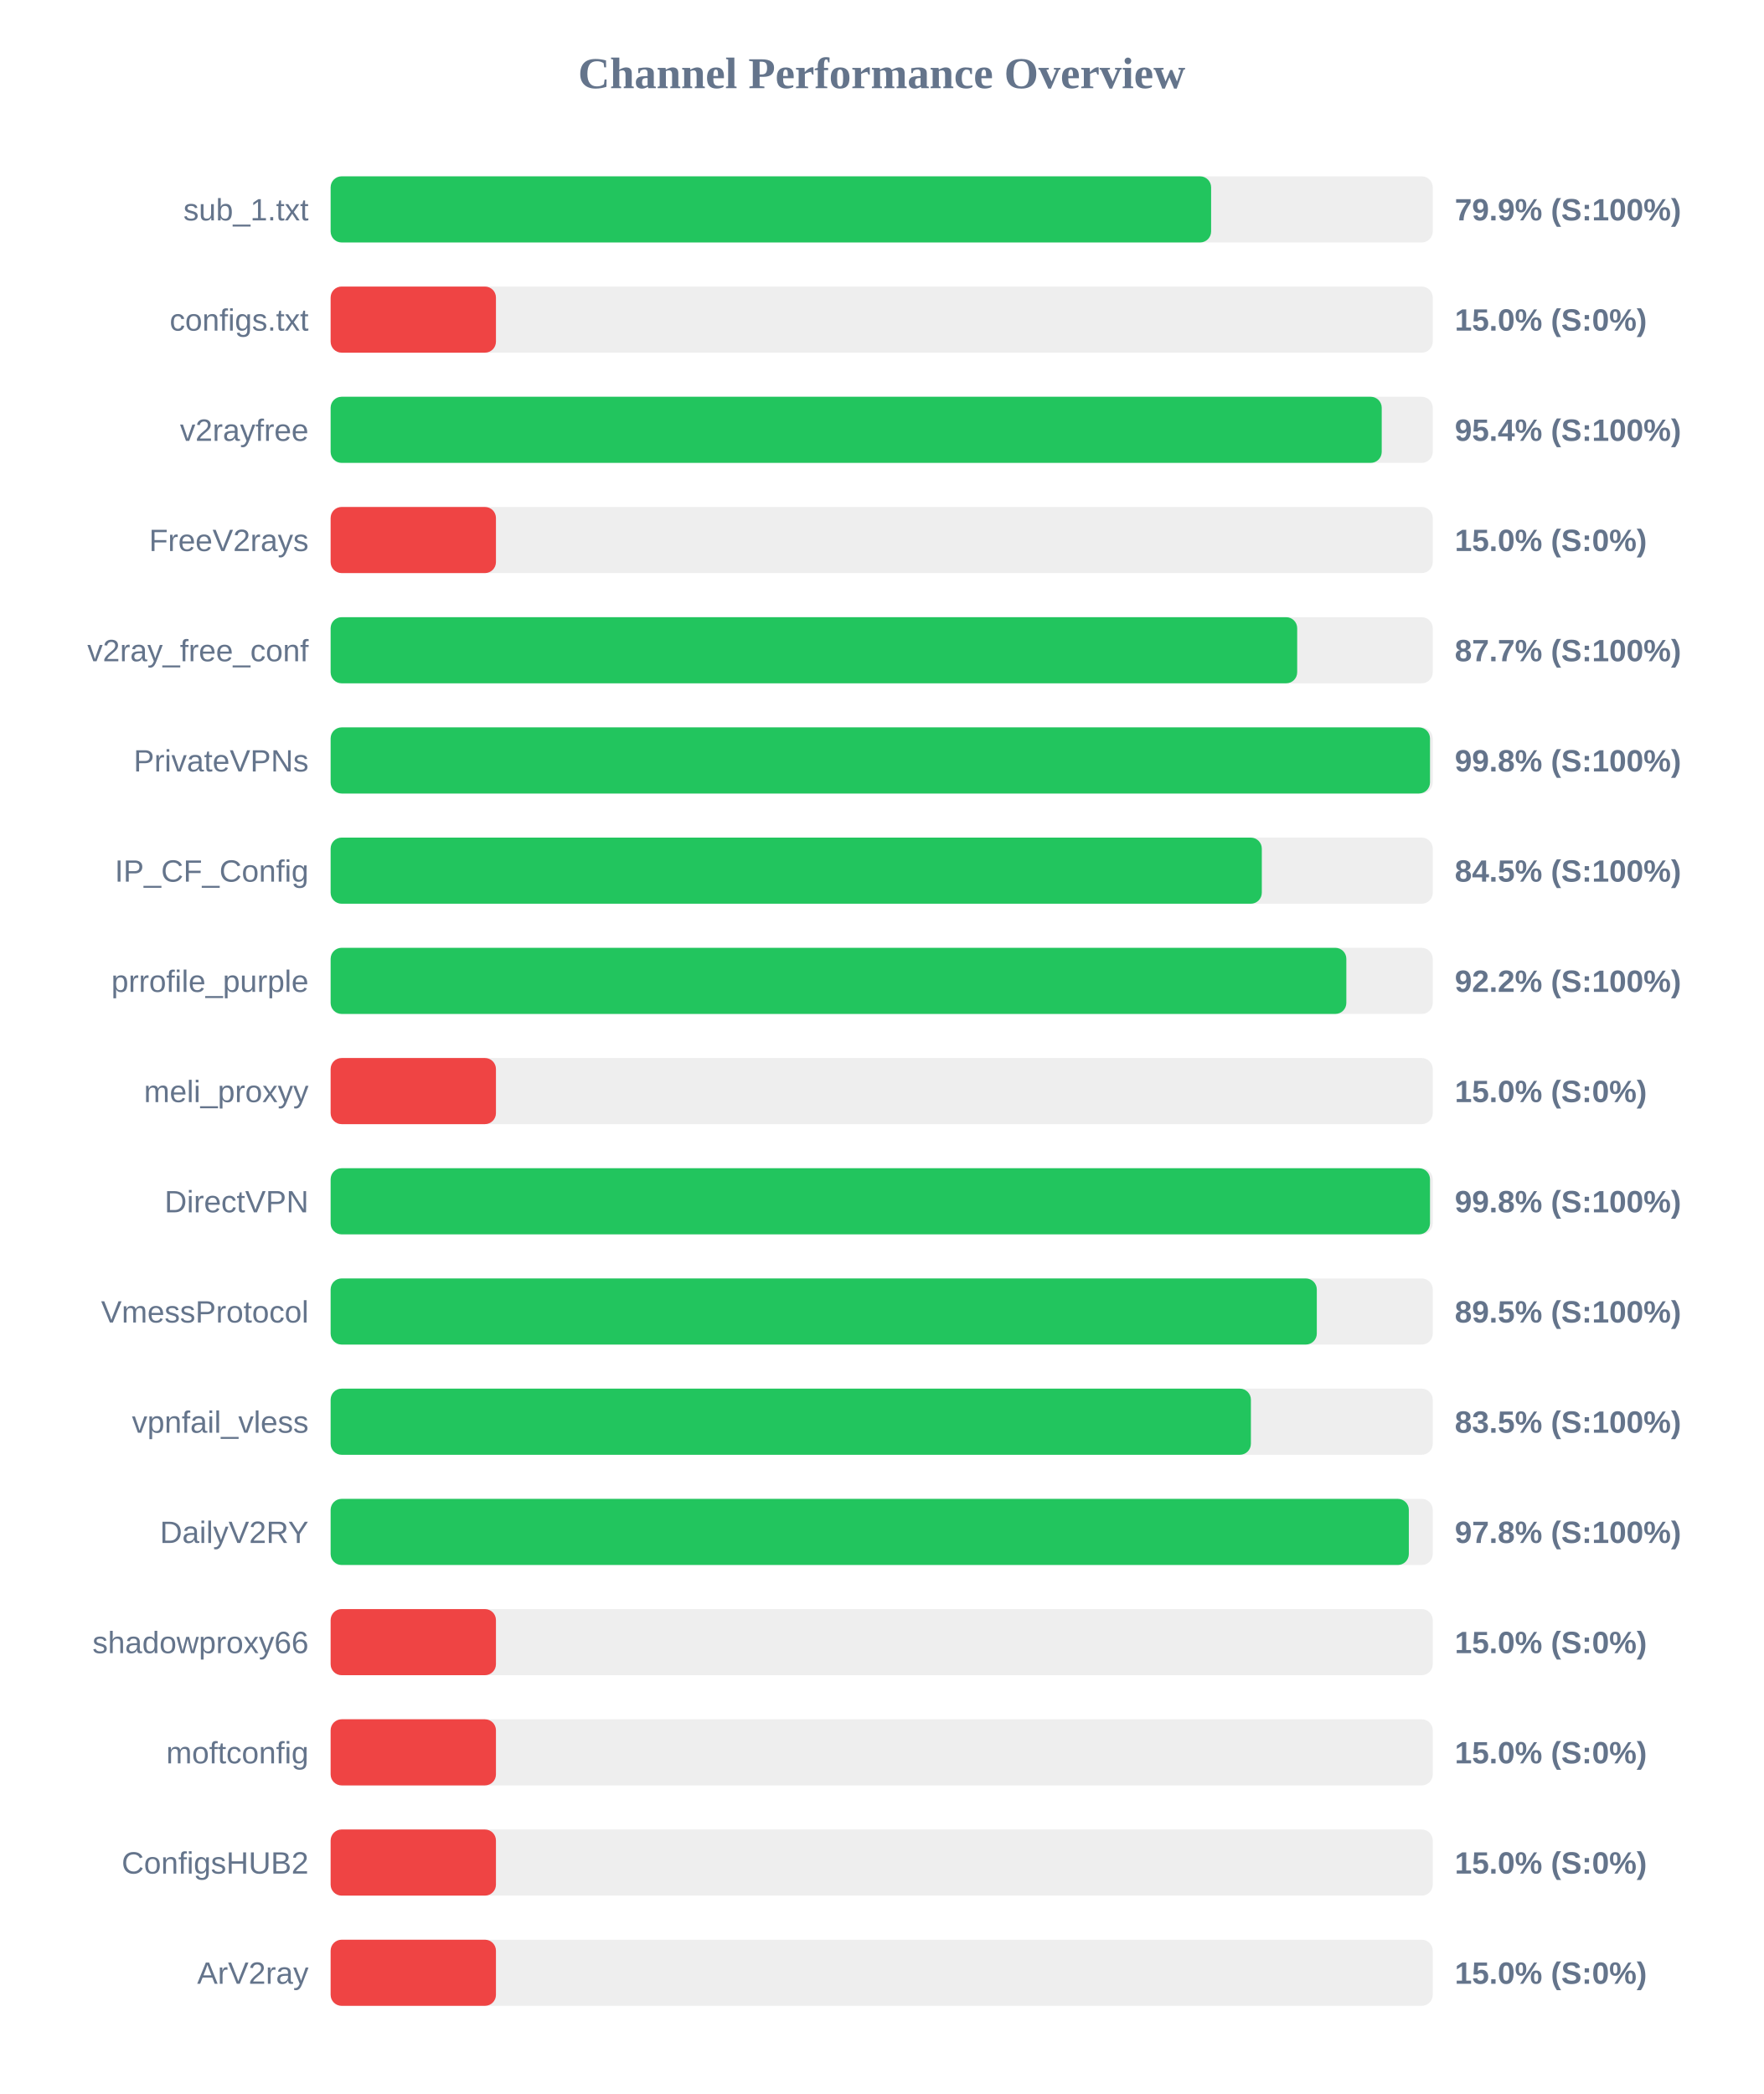
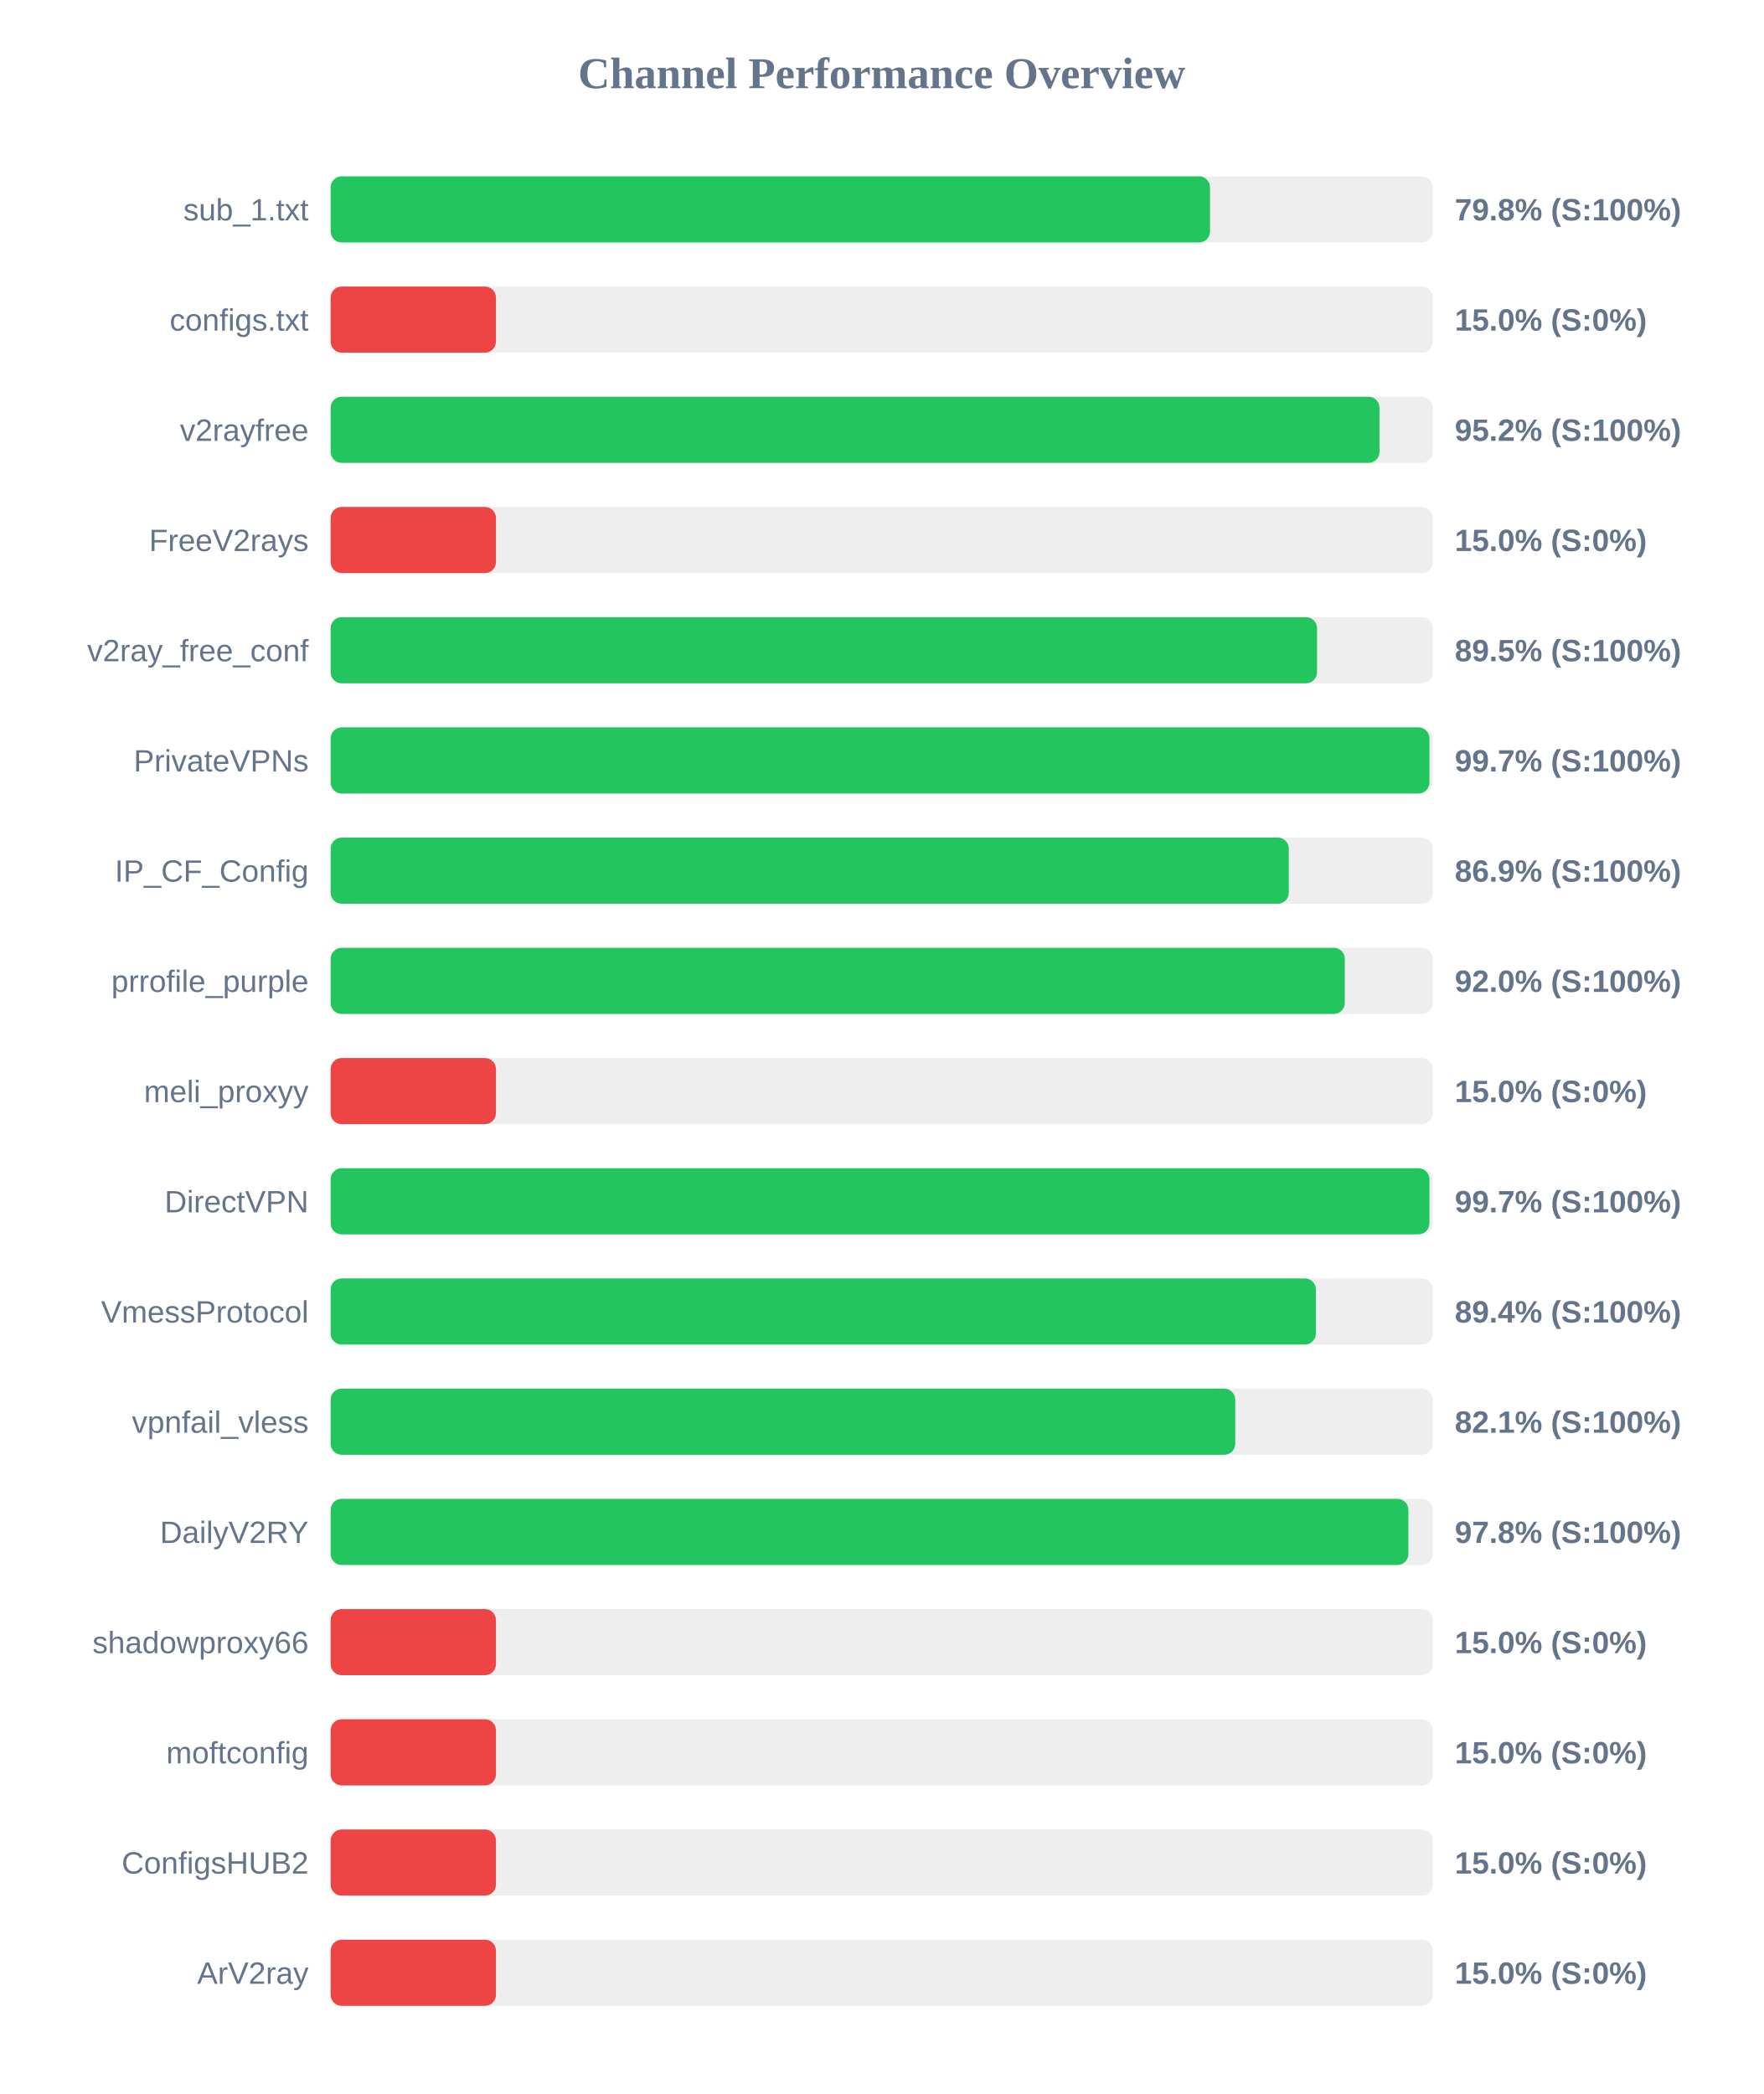
<svg xmlns="http://www.w3.org/2000/svg" width="800" height="950" version="1.1">
  <style>
        .row { font: 14px Arial; fill: #64748b; }
        .score { font: bold 14px Arial; fill: #64748b; }
    </style>
  <text x="400" y="40" text-anchor="middle" font-size="20px" font-weight="bold" fill="#64748b">Channel Performance Overview</text>
  <rect x="150" y="80" width="500" height="30" fill="#eee" rx="5" />
-   <rect x="150" y="80" width="399.45" height="30" fill="#22c55e" rx="5" />
+   <rect x="150" y="80" width="398.95" height="30" fill="#22c55e" rx="5" />
  <text x="140" y="100" text-anchor="end" class="row">sub_1.txt</text>
-   <text x="660" y="100" text-anchor="start" class="score">79.9% (S:100%)</text>
+   <text x="660" y="100" text-anchor="start" class="score">79.8% (S:100%)</text>
  <rect x="150" y="130" width="500" height="30" fill="#eee" rx="5" />
  <rect x="150" y="130" width="75.0" height="30" fill="#ef4444" rx="5" />
  <text x="140" y="150" text-anchor="end" class="row">configs.txt</text>
  <text x="660" y="150" text-anchor="start" class="score">15.0% (S:0%)</text>
  <rect x="150" y="180" width="500" height="30" fill="#eee" rx="5" />
-   <rect x="150" y="180" width="476.85" height="30" fill="#22c55e" rx="5" />
+   <rect x="150" y="180" width="475.85" height="30" fill="#22c55e" rx="5" />
  <text x="140" y="200" text-anchor="end" class="row">v2rayfree</text>
-   <text x="660" y="200" text-anchor="start" class="score">95.4% (S:100%)</text>
+   <text x="660" y="200" text-anchor="start" class="score">95.2% (S:100%)</text>
  <rect x="150" y="230" width="500" height="30" fill="#eee" rx="5" />
  <rect x="150" y="230" width="75.0" height="30" fill="#ef4444" rx="5" />
  <text x="140" y="250" text-anchor="end" class="row">FreeV2rays</text>
  <text x="660" y="250" text-anchor="start" class="score">15.0% (S:0%)</text>
  <rect x="150" y="280" width="500" height="30" fill="#eee" rx="5" />
-   <rect x="150" y="280" width="438.5" height="30" fill="#22c55e" rx="5" />
+   <rect x="150" y="280" width="447.5" height="30" fill="#22c55e" rx="5" />
  <text x="140" y="300" text-anchor="end" class="row">v2ray_free_conf</text>
-   <text x="660" y="300" text-anchor="start" class="score">87.7% (S:100%)</text>
+   <text x="660" y="300" text-anchor="start" class="score">89.5% (S:100%)</text>
  <rect x="150" y="330" width="500" height="30" fill="#eee" rx="5" />
-   <rect x="150" y="330" width="498.75" height="30" fill="#22c55e" rx="5" />
+   <rect x="150" y="330" width="498.5" height="30" fill="#22c55e" rx="5" />
  <text x="140" y="350" text-anchor="end" class="row">PrivateVPNs</text>
-   <text x="660" y="350" text-anchor="start" class="score">99.8% (S:100%)</text>
+   <text x="660" y="350" text-anchor="start" class="score">99.7% (S:100%)</text>
  <rect x="150" y="380" width="500" height="30" fill="#eee" rx="5" />
-   <rect x="150" y="380" width="422.45" height="30" fill="#22c55e" rx="5" />
+   <rect x="150" y="380" width="434.7" height="30" fill="#22c55e" rx="5" />
  <text x="140" y="400" text-anchor="end" class="row">IP_CF_Config</text>
-   <text x="660" y="400" text-anchor="start" class="score">84.5% (S:100%)</text>
+   <text x="660" y="400" text-anchor="start" class="score">86.9% (S:100%)</text>
  <rect x="150" y="430" width="500" height="30" fill="#eee" rx="5" />
-   <rect x="150" y="430" width="460.8" height="30" fill="#22c55e" rx="5" />
+   <rect x="150" y="430" width="460.1" height="30" fill="#22c55e" rx="5" />
  <text x="140" y="450" text-anchor="end" class="row">prrofile_purple</text>
-   <text x="660" y="450" text-anchor="start" class="score">92.2% (S:100%)</text>
+   <text x="660" y="450" text-anchor="start" class="score">92.0% (S:100%)</text>
  <rect x="150" y="480" width="500" height="30" fill="#eee" rx="5" />
  <rect x="150" y="480" width="75.0" height="30" fill="#ef4444" rx="5" />
  <text x="140" y="500" text-anchor="end" class="row">meli_proxyy</text>
  <text x="660" y="500" text-anchor="start" class="score">15.0% (S:0%)</text>
  <rect x="150" y="530" width="500" height="30" fill="#eee" rx="5" />
-   <rect x="150" y="530" width="498.75" height="30" fill="#22c55e" rx="5" />
+   <rect x="150" y="530" width="498.5" height="30" fill="#22c55e" rx="5" />
  <text x="140" y="550" text-anchor="end" class="row">DirectVPN</text>
-   <text x="660" y="550" text-anchor="start" class="score">99.8% (S:100%)</text>
+   <text x="660" y="550" text-anchor="start" class="score">99.7% (S:100%)</text>
  <rect x="150" y="580" width="500" height="30" fill="#eee" rx="5" />
-   <rect x="150" y="580" width="447.4" height="30" fill="#22c55e" rx="5" />
+   <rect x="150" y="580" width="447.0" height="30" fill="#22c55e" rx="5" />
  <text x="140" y="600" text-anchor="end" class="row">VmessProtocol</text>
-   <text x="660" y="600" text-anchor="start" class="score">89.5% (S:100%)</text>
+   <text x="660" y="600" text-anchor="start" class="score">89.4% (S:100%)</text>
  <rect x="150" y="630" width="500" height="30" fill="#eee" rx="5" />
-   <rect x="150" y="630" width="417.5" height="30" fill="#22c55e" rx="5" />
+   <rect x="150" y="630" width="410.4" height="30" fill="#22c55e" rx="5" />
  <text x="140" y="650" text-anchor="end" class="row">vpnfail_vless</text>
-   <text x="660" y="650" text-anchor="start" class="score">83.5% (S:100%)</text>
+   <text x="660" y="650" text-anchor="start" class="score">82.1% (S:100%)</text>
  <rect x="150" y="680" width="500" height="30" fill="#eee" rx="5" />
-   <rect x="150" y="680" width="489.15" height="30" fill="#22c55e" rx="5" />
+   <rect x="150" y="680" width="488.95" height="30" fill="#22c55e" rx="5" />
  <text x="140" y="700" text-anchor="end" class="row">DailyV2RY</text>
  <text x="660" y="700" text-anchor="start" class="score">97.8% (S:100%)</text>
  <rect x="150" y="730" width="500" height="30" fill="#eee" rx="5" />
  <rect x="150" y="730" width="75.0" height="30" fill="#ef4444" rx="5" />
  <text x="140" y="750" text-anchor="end" class="row">shadowproxy66</text>
  <text x="660" y="750" text-anchor="start" class="score">15.0% (S:0%)</text>
  <rect x="150" y="780" width="500" height="30" fill="#eee" rx="5" />
  <rect x="150" y="780" width="75.0" height="30" fill="#ef4444" rx="5" />
  <text x="140" y="800" text-anchor="end" class="row">moftconfig</text>
  <text x="660" y="800" text-anchor="start" class="score">15.0% (S:0%)</text>
  <rect x="150" y="830" width="500" height="30" fill="#eee" rx="5" />
  <rect x="150" y="830" width="75.0" height="30" fill="#ef4444" rx="5" />
  <text x="140" y="850" text-anchor="end" class="row">ConfigsHUB2</text>
  <text x="660" y="850" text-anchor="start" class="score">15.0% (S:0%)</text>
  <rect x="150" y="880" width="500" height="30" fill="#eee" rx="5" />
  <rect x="150" y="880" width="75.0" height="30" fill="#ef4444" rx="5" />
  <text x="140" y="900" text-anchor="end" class="row">ArV2ray</text>
  <text x="660" y="900" text-anchor="start" class="score">15.0% (S:0%)</text>
</svg>
